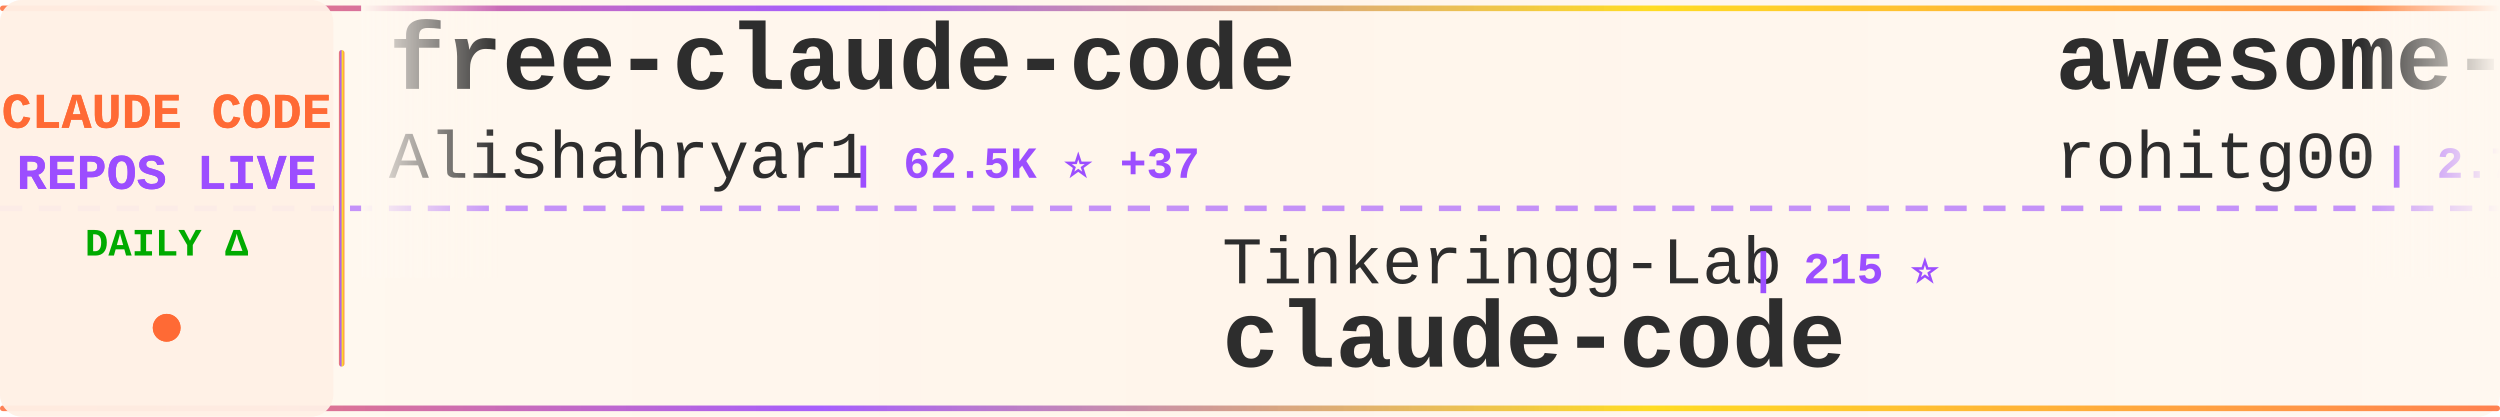
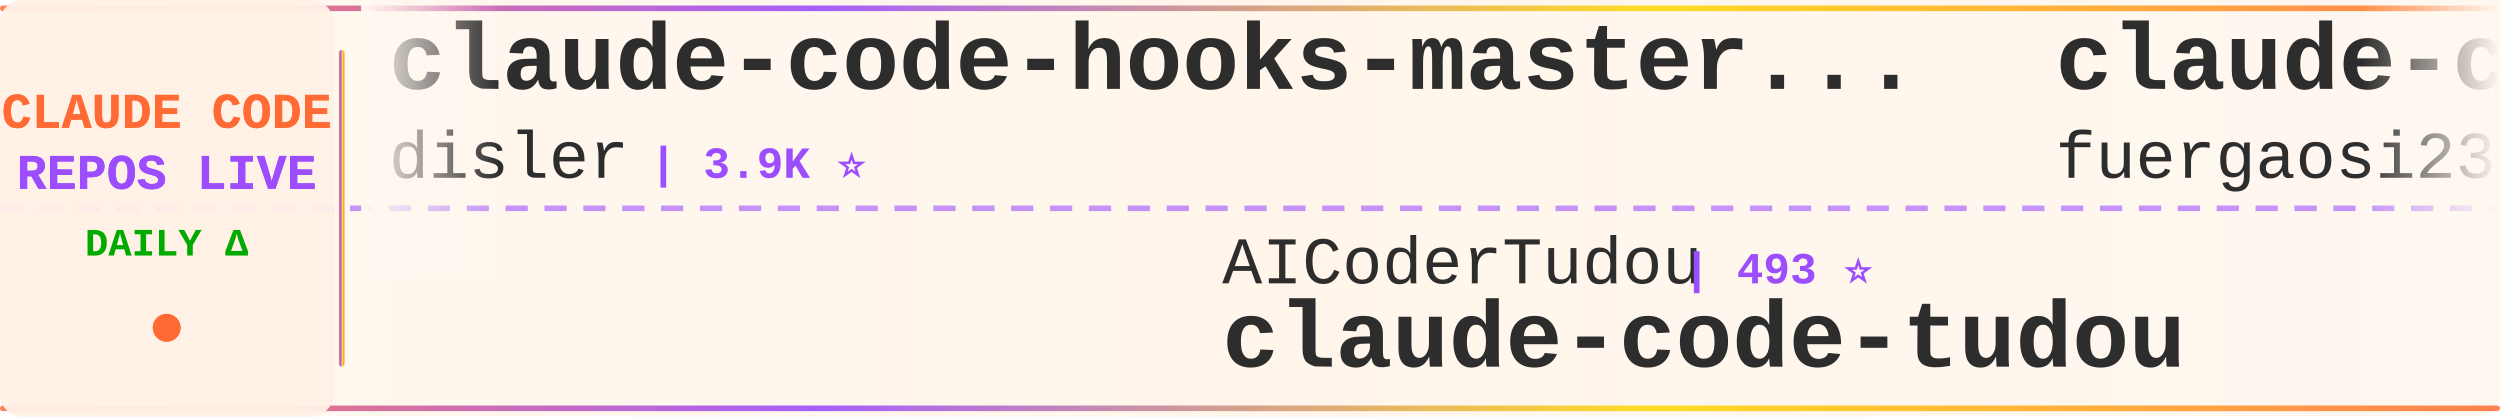
<svg xmlns="http://www.w3.org/2000/svg" width="900" height="150">
  <defs>
    <linearGradient id="tickerBg" x1="0%" y1="0%" x2="100%" y2="0%">
      <stop offset="0%" style="stop-color:#fff8f0;stop-opacity:0.98" />
      <stop offset="50%" style="stop-color:#fff5eb;stop-opacity:1" />
      <stop offset="100%" style="stop-color:#fff8f0;stop-opacity:0.98" />
    </linearGradient>
    <linearGradient id="borderGrad" x1="0%" y1="0%" x2="100%" y2="0%">
      <stop offset="0%" style="stop-color:#FF6B35;stop-opacity:0.85">
        <animate attributeName="stop-opacity" values="0.85;1;0.85" dur="2s" repeatCount="indefinite" />
      </stop>
      <stop offset="33%" style="stop-color:#9C4EFF;stop-opacity:0.9">
        <animate attributeName="stop-opacity" values="0.9;1;0.9" dur="2.2s" repeatCount="indefinite" />
      </stop>
      <stop offset="66%" style="stop-color:#FFD700;stop-opacity:0.85">
        <animate attributeName="stop-opacity" values="0.85;1;0.85" dur="1.8s" repeatCount="indefinite" />
      </stop>
      <stop offset="100%" style="stop-color:#FF6B35;stop-opacity:0.85">
        <animate attributeName="stop-opacity" values="0.85;1;0.85" dur="2s" repeatCount="indefinite" />
      </stop>
    </linearGradient>
    <filter id="textGlow">
      <feGaussianBlur stdDeviation="0.15" result="coloredBlur" />
      <feMerge>
        <feMergeNode in="coloredBlur" />
        <feMergeNode in="SourceGraphic" />
      </feMerge>
    </filter>
    <filter id="metricGlow">
      <feGaussianBlur stdDeviation="0.2" result="coloredBlur" />
      <feMerge>
        <feMergeNode in="coloredBlur" />
        <feMergeNode in="SourceGraphic" />
      </feMerge>
    </filter>
    <linearGradient id="leftFade" x1="0%" y1="0%" x2="100%" y2="0%">
      <stop offset="0%" style="stop-color:#fff8f0;stop-opacity:1" />
      <stop offset="100%" style="stop-color:#fff8f0;stop-opacity:0" />
    </linearGradient>
    <linearGradient id="rightFade" x1="0%" y1="0%" x2="100%" y2="0%">
      <stop offset="0%" style="stop-color:#fff8f0;stop-opacity:0" />
      <stop offset="100%" style="stop-color:#fff8f0;stop-opacity:1" />
    </linearGradient>
  </defs>
  <rect width="900" height="150" fill="url(#tickerBg)" rx="8" />
  <rect x="0" y="2" width="900" height="2" fill="url(#borderGrad)" rx="1" />
  <rect x="0" y="146" width="900" height="2" fill="url(#borderGrad)" rx="1" />
  <line x1="0" y1="75" x2="900" y2="75" stroke="#9C4EFF" stroke-width="2" stroke-dasharray="8 6" opacity="0.6" />
  <rect x="0" y="0" width="120" height="150" fill="#fff0e6" opacity="0.95" rx="8" />
  <text x="60" y="46" font-family="'Courier New', monospace" font-size="18" font-weight="bold" fill="#FF6B35" text-anchor="middle" filter="url(#textGlow)">
    CLAUDE CODE
  </text>
  <text x="60" y="68" font-family="'Courier New', monospace" font-size="18" font-weight="bold" fill="#9C4EFF" text-anchor="middle" filter="url(#textGlow)">
    REPOS LIVE
  </text>
  <text x="60" y="92" font-family="'Courier New', monospace" font-size="14" font-weight="bold" fill="#00aa00" text-anchor="middle">
    DAILY Δ
  </text>
  <circle cx="60" cy="118" r="5" fill="#FF6B35" filter="url(#metricGlow)">
    <animate attributeName="r" values="4;6;4" dur="1.5s" repeatCount="indefinite" />
    <animate attributeName="opacity" values="0.6;1;0.6" dur="1.5s" repeatCount="indefinite" />
  </circle>
  <rect x="122" y="18" width="2" height="114" fill="url(#borderGrad)" rx="1" />
  <clipPath id="tickerClip">
    <rect x="130" y="0" width="770" height="150" />
  </clipPath>
  <g clip-path="url(#tickerClip)">
    <g id="tickerItems">
      <animateTransform attributeName="transform" attributeType="XML" type="translate" from="0 0" to="-3000 0" dur="54s" repeatCount="indefinite" />
      <g transform="translate(0, 0)">
-         <text x="140" y="32" font-family="'Courier New', monospace" font-size="34" font-weight="bold" fill="#2d2d2d">free-claude-code</text>
-         <text x="140" y="64" font-family="'Courier New', monospace" font-size="24" font-weight="normal" fill="#2d2d2d" opacity="1.0">Alishahryar1</text>
-         <text x="306" y="64" font-family="'Courier New', monospace" font-size="16" font-weight="bold" fill="#9C4EFF"> | 62.5K ⭐ +37</text>
+         <text x="140" y="32" font-family="'Courier New', monospace" font-size="34" font-weight="bold" fill="#2d2d2d">claude-code-hooks-master...</text>
+         <text x="140" y="64" font-family="'Courier New', monospace" font-size="24" font-weight="normal" fill="#2d2d2d" opacity="1.0">disler</text>
+         <text x="234" y="64" font-family="'Courier New', monospace" font-size="16" font-weight="bold" fill="#9C4EFF"> | 3.9K ⭐</text>
      </g>
      <g transform="translate(300, 0)">
-         <text x="140" y="102" font-family="'Courier New', monospace" font-size="24" font-weight="normal" fill="#2d2d2d" opacity="1.0">Tinkeringg-Lab</text>
-         <text x="330" y="102" font-family="'Courier New', monospace" font-size="16" font-weight="bold" fill="#9C4EFF"> | 215 ⭐</text>
-         <text x="140" y="132" font-family="'Courier New', monospace" font-size="34" font-weight="bold" fill="#2d2d2d">claude-code</text>
+         <text x="140" y="102" font-family="'Courier New', monospace" font-size="24" font-weight="normal" fill="#2d2d2d" opacity="1.0">AICoderTudou</text>
+         <text x="306" y="102" font-family="'Courier New', monospace" font-size="16" font-weight="bold" fill="#9C4EFF"> | 493 ⭐</text>
+         <text x="140" y="132" font-family="'Courier New', monospace" font-size="34" font-weight="bold" fill="#2d2d2d">claude-code-tudou</text>
      </g>
      <g transform="translate(600, 0)">
-         <text x="140" y="32" font-family="'Courier New', monospace" font-size="34" font-weight="bold" fill="#2d2d2d">awesome-claude-code-tool...</text>
-         <text x="140" y="64" font-family="'Courier New', monospace" font-size="24" font-weight="normal" fill="#2d2d2d" opacity="1.0">rohitg00</text>
-         <text x="258" y="64" font-family="'Courier New', monospace" font-size="16" font-weight="bold" fill="#9C4EFF"> | 2.7K ⭐ +1</text>
+         <text x="140" y="32" font-family="'Courier New', monospace" font-size="34" font-weight="bold" fill="#2d2d2d">claude-code-proxy</text>
+         <text x="140" y="64" font-family="'Courier New', monospace" font-size="24" font-weight="normal" fill="#2d2d2d" opacity="1.0">fuergaosi233</text>
+         <text x="306" y="64" font-family="'Courier New', monospace" font-size="16" font-weight="bold" fill="#9C4EFF"> | 2.8K ⭐</text>
      </g>
      <g transform="translate(900, 0)">
-         <text x="140" y="102" font-family="'Courier New', monospace" font-size="24" font-weight="normal" fill="#2d2d2d" opacity="1.0">fuergaosi233</text>
-         <text x="306" y="102" font-family="'Courier New', monospace" font-size="16" font-weight="bold" fill="#9C4EFF"> | 2.8K ⭐</text>
-         <text x="140" y="132" font-family="'Courier New', monospace" font-size="34" font-weight="bold" fill="#2d2d2d">claude-code-proxy</text>
+         <text x="140" y="102" font-family="'Courier New', monospace" font-size="24" font-weight="normal" fill="#2d2d2d" opacity="1.0">Cranot</text>
+         <text x="234" y="102" font-family="'Courier New', monospace" font-size="16" font-weight="bold" fill="#9C4EFF"> | 2.9K ⭐</text>
+         <text x="140" y="132" font-family="'Courier New', monospace" font-size="34" font-weight="bold" fill="#2d2d2d">claude-code-guide</text>
      </g>
      <g transform="translate(1200, 0)">
-         <text x="140" y="32" font-family="'Courier New', monospace" font-size="34" font-weight="bold" fill="#2d2d2d">claude-code-sourcemap</text>
-         <text x="140" y="64" font-family="'Courier New', monospace" font-size="24" font-weight="normal" fill="#2d2d2d" opacity="1.0">ChinaSiro</text>
-         <text x="270" y="64" font-family="'Courier New', monospace" font-size="16" font-weight="bold" fill="#9C4EFF"> | 9.7K ⭐</text>
+         <text x="140" y="32" font-family="'Courier New', monospace" font-size="34" font-weight="bold" fill="#2d2d2d">ECC</text>
+         <text x="140" y="64" font-family="'Courier New', monospace" font-size="24" font-weight="normal" fill="#2d2d2d" opacity="1.0">affaan-m</text>
+         <text x="258" y="64" font-family="'Courier New', monospace" font-size="16" font-weight="bold" fill="#9C4EFF"> | 286.1K ⭐ +277</text>
      </g>
      <g transform="translate(1500, 0)">
-         <text x="140" y="102" font-family="'Courier New', monospace" font-size="24" font-weight="normal" fill="#2d2d2d" opacity="1.0">huangjia2019</text>
-         <text x="306" y="102" font-family="'Courier New', monospace" font-size="16" font-weight="bold" fill="#9C4EFF"> | 1.1K ⭐ +1</text>
-         <text x="140" y="132" font-family="'Courier New', monospace" font-size="34" font-weight="bold" fill="#2d2d2d">claude-code-engineering</text>
+         <text x="140" y="102" font-family="'Courier New', monospace" font-size="24" font-weight="normal" fill="#2d2d2d" opacity="1.0">techjarves</text>
+         <text x="282" y="102" font-family="'Courier New', monospace" font-size="16" font-weight="bold" fill="#9C4EFF"> | 1.6K ⭐ +1</text>
+         <text x="140" y="132" font-family="'Courier New', monospace" font-size="34" font-weight="bold" fill="#2d2d2d">ClaudeCode-Portable</text>
      </g>
      <g transform="translate(1800, 0)">
-         <text x="140" y="32" font-family="'Courier New', monospace" font-size="34" font-weight="bold" fill="#2d2d2d">Claude-code</text>
-         <text x="140" y="64" font-family="'Courier New', monospace" font-size="24" font-weight="normal" fill="#2d2d2d" opacity="1.0">fazxes</text>
-         <text x="234" y="64" font-family="'Courier New', monospace" font-size="16" font-weight="bold" fill="#9C4EFF"> | 245 ⭐</text>
+         <text x="140" y="32" font-family="'Courier New', monospace" font-size="34" font-weight="bold" fill="#2d2d2d">claude-code-from-source</text>
+         <text x="140" y="64" font-family="'Courier New', monospace" font-size="24" font-weight="normal" fill="#2d2d2d" opacity="1.0">alejandrobalderas</text>
+         <text x="366" y="64" font-family="'Courier New', monospace" font-size="16" font-weight="bold" fill="#9C4EFF"> | 3.0K ⭐</text>
      </g>
      <g transform="translate(2100, 0)">
-         <text x="140" y="102" font-family="'Courier New', monospace" font-size="24" font-weight="normal" fill="#2d2d2d" opacity="1.0">OrcaWhisper</text>
-         <text x="294" y="102" font-family="'Courier New', monospace" font-size="16" font-weight="bold" fill="#9C4EFF"> | 105 ⭐</text>
-         <text x="140" y="132" font-family="'Courier New', monospace" font-size="34" font-weight="bold" fill="#2d2d2d">Claude-Code</text>
+         <text x="140" y="102" font-family="'Courier New', monospace" font-size="24" font-weight="normal" fill="#2d2d2d" opacity="1.0">guanshan</text>
+         <text x="258" y="102" font-family="'Courier New', monospace" font-size="16" font-weight="bold" fill="#9C4EFF"> | 60 ⭐</text>
+         <text x="140" y="132" font-family="'Courier New', monospace" font-size="34" font-weight="bold" fill="#2d2d2d">ClaudeCode</text>
      </g>
      <g transform="translate(2400, 0)">
-         <text x="140" y="32" font-family="'Courier New', monospace" font-size="34" font-weight="bold" fill="#2d2d2d">Claude-Code-Source-Study</text>
-         <text x="140" y="64" font-family="'Courier New', monospace" font-size="24" font-weight="normal" fill="#2d2d2d" opacity="1.0">luyao618</text>
-         <text x="258" y="64" font-family="'Courier New', monospace" font-size="16" font-weight="bold" fill="#9C4EFF"> | 1.7K ⭐</text>
+         <text x="140" y="32" font-family="'Courier New', monospace" font-size="34" font-weight="bold" fill="#2d2d2d">claude-code</text>
+         <text x="140" y="64" font-family="'Courier New', monospace" font-size="24" font-weight="normal" fill="#2d2d2d" opacity="1.0">jarmuine</text>
+         <text x="258" y="64" font-family="'Courier New', monospace" font-size="16" font-weight="bold" fill="#9C4EFF"> | 2.3K ⭐ +1</text>
      </g>
      <g transform="translate(2700, 0)">
-         <text x="140" y="102" font-family="'Courier New', monospace" font-size="24" font-weight="normal" fill="#2d2d2d" opacity="1.0">mehmoodosman</text>
-         <text x="306" y="102" font-family="'Courier New', monospace" font-size="16" font-weight="bold" fill="#9C4EFF"> | 173 ⭐</text>
-         <text x="140" y="132" font-family="'Courier New', monospace" font-size="34" font-weight="bold" fill="#2d2d2d">claude-code</text>
+         <text x="140" y="102" font-family="'Courier New', monospace" font-size="24" font-weight="normal" fill="#2d2d2d" opacity="1.0">ccplugins</text>
+         <text x="270" y="102" font-family="'Courier New', monospace" font-size="16" font-weight="bold" fill="#9C4EFF"> | 982 ⭐ +1</text>
+         <text x="140" y="132" font-family="'Courier New', monospace" font-size="34" font-weight="bold" fill="#2d2d2d">awesome-claude-code-plug...</text>
      </g>
      <g transform="translate(3000, 0)">
-         <text x="140" y="32" font-family="'Courier New', monospace" font-size="34" font-weight="bold" fill="#2d2d2d">free-claude-code</text>
-         <text x="140" y="64" font-family="'Courier New', monospace" font-size="24" font-weight="normal" fill="#2d2d2d" opacity="1.0">Alishahryar1</text>
-         <text x="306" y="64" font-family="'Courier New', monospace" font-size="16" font-weight="bold" fill="#9C4EFF"> | 62.5K ⭐ +37</text>
+         <text x="140" y="32" font-family="'Courier New', monospace" font-size="34" font-weight="bold" fill="#2d2d2d">claude-code-hooks-master...</text>
+         <text x="140" y="64" font-family="'Courier New', monospace" font-size="24" font-weight="normal" fill="#2d2d2d" opacity="1.0">disler</text>
+         <text x="234" y="64" font-family="'Courier New', monospace" font-size="16" font-weight="bold" fill="#9C4EFF"> | 3.9K ⭐</text>
      </g>
      <g transform="translate(3300, 0)">
-         <text x="140" y="102" font-family="'Courier New', monospace" font-size="24" font-weight="normal" fill="#2d2d2d" opacity="1.0">Tinkeringg-Lab</text>
-         <text x="330" y="102" font-family="'Courier New', monospace" font-size="16" font-weight="bold" fill="#9C4EFF"> | 215 ⭐</text>
-         <text x="140" y="132" font-family="'Courier New', monospace" font-size="34" font-weight="bold" fill="#2d2d2d">claude-code</text>
+         <text x="140" y="102" font-family="'Courier New', monospace" font-size="24" font-weight="normal" fill="#2d2d2d" opacity="1.0">AICoderTudou</text>
+         <text x="306" y="102" font-family="'Courier New', monospace" font-size="16" font-weight="bold" fill="#9C4EFF"> | 493 ⭐</text>
+         <text x="140" y="132" font-family="'Courier New', monospace" font-size="34" font-weight="bold" fill="#2d2d2d">claude-code-tudou</text>
      </g>
      <g transform="translate(3600, 0)">
-         <text x="140" y="32" font-family="'Courier New', monospace" font-size="34" font-weight="bold" fill="#2d2d2d">awesome-claude-code-tool...</text>
-         <text x="140" y="64" font-family="'Courier New', monospace" font-size="24" font-weight="normal" fill="#2d2d2d" opacity="1.0">rohitg00</text>
-         <text x="258" y="64" font-family="'Courier New', monospace" font-size="16" font-weight="bold" fill="#9C4EFF"> | 2.7K ⭐ +1</text>
+         <text x="140" y="32" font-family="'Courier New', monospace" font-size="34" font-weight="bold" fill="#2d2d2d">claude-code-proxy</text>
+         <text x="140" y="64" font-family="'Courier New', monospace" font-size="24" font-weight="normal" fill="#2d2d2d" opacity="1.0">fuergaosi233</text>
+         <text x="306" y="64" font-family="'Courier New', monospace" font-size="16" font-weight="bold" fill="#9C4EFF"> | 2.8K ⭐</text>
      </g>
      <g transform="translate(3900, 0)">
-         <text x="140" y="102" font-family="'Courier New', monospace" font-size="24" font-weight="normal" fill="#2d2d2d" opacity="1.0">fuergaosi233</text>
-         <text x="306" y="102" font-family="'Courier New', monospace" font-size="16" font-weight="bold" fill="#9C4EFF"> | 2.8K ⭐</text>
-         <text x="140" y="132" font-family="'Courier New', monospace" font-size="34" font-weight="bold" fill="#2d2d2d">claude-code-proxy</text>
+         <text x="140" y="102" font-family="'Courier New', monospace" font-size="24" font-weight="normal" fill="#2d2d2d" opacity="1.0">Cranot</text>
+         <text x="234" y="102" font-family="'Courier New', monospace" font-size="16" font-weight="bold" fill="#9C4EFF"> | 2.9K ⭐</text>
+         <text x="140" y="132" font-family="'Courier New', monospace" font-size="34" font-weight="bold" fill="#2d2d2d">claude-code-guide</text>
      </g>
    </g>
  </g>
  <rect x="130" y="0" width="50" height="100" fill="url(#leftFade)" />
  <rect x="850" y="0" width="50" height="100" fill="url(#rightFade)" />
</svg>
